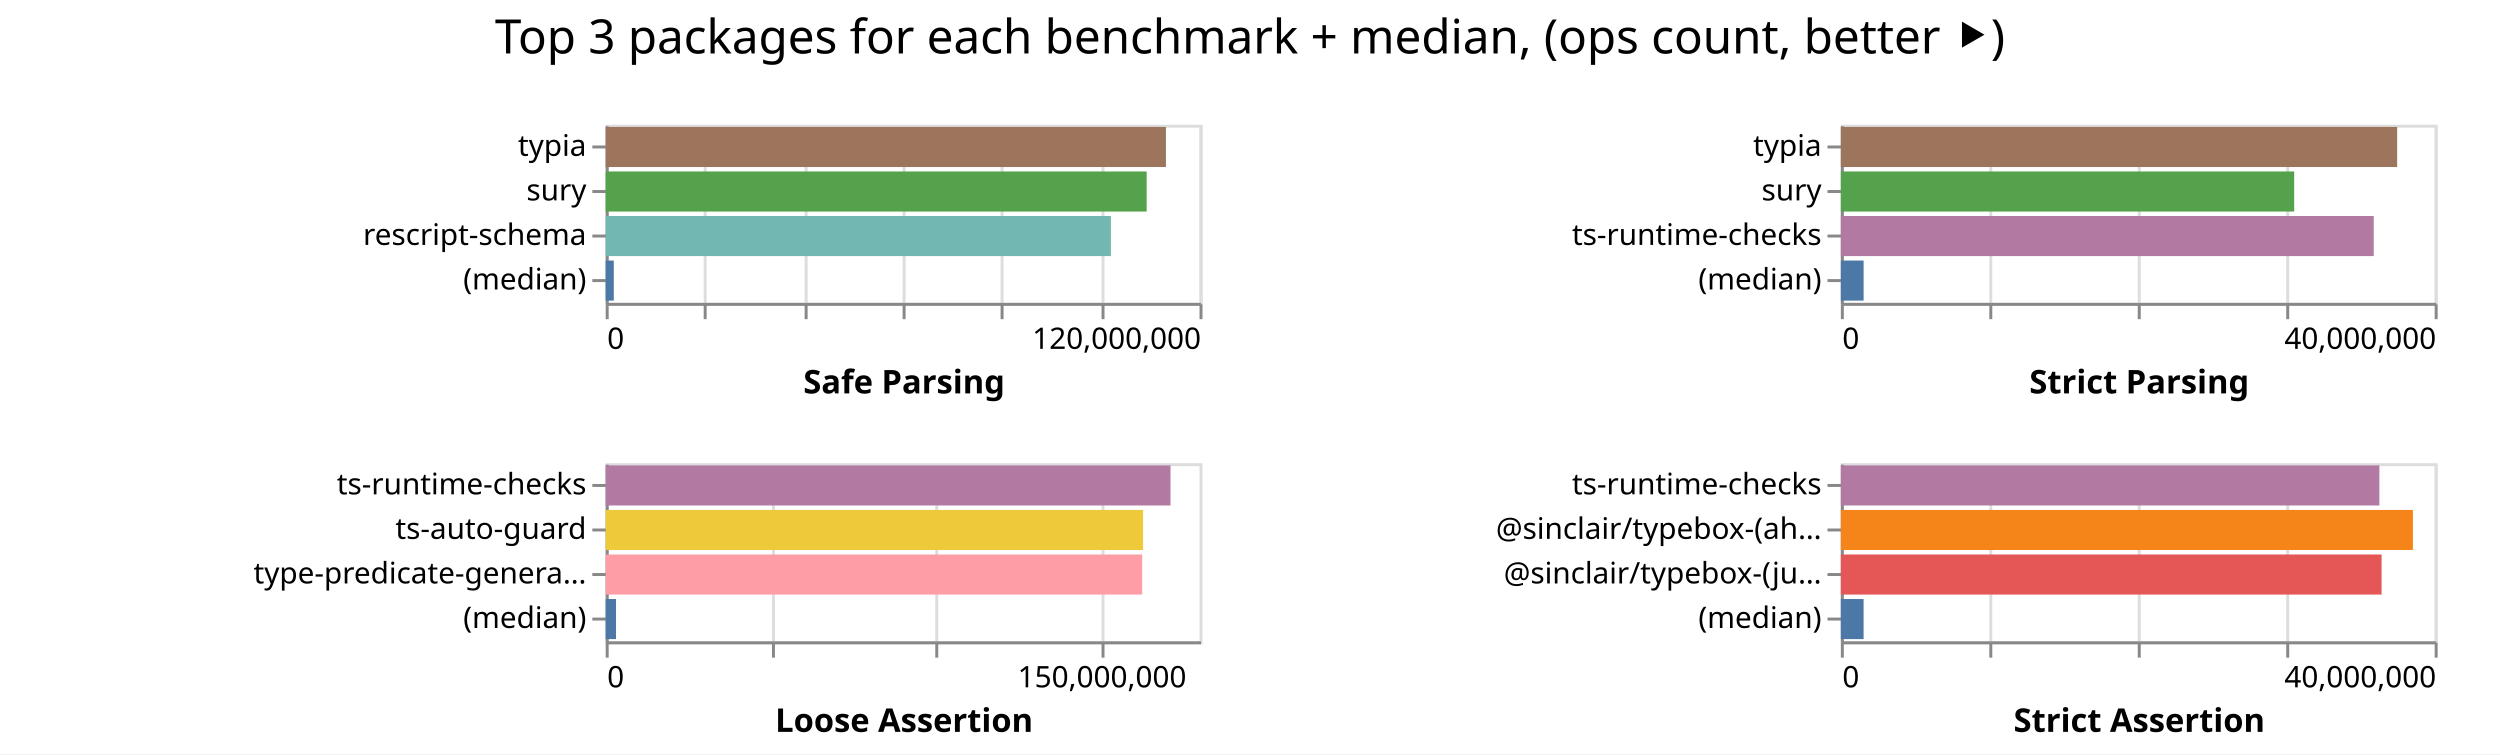
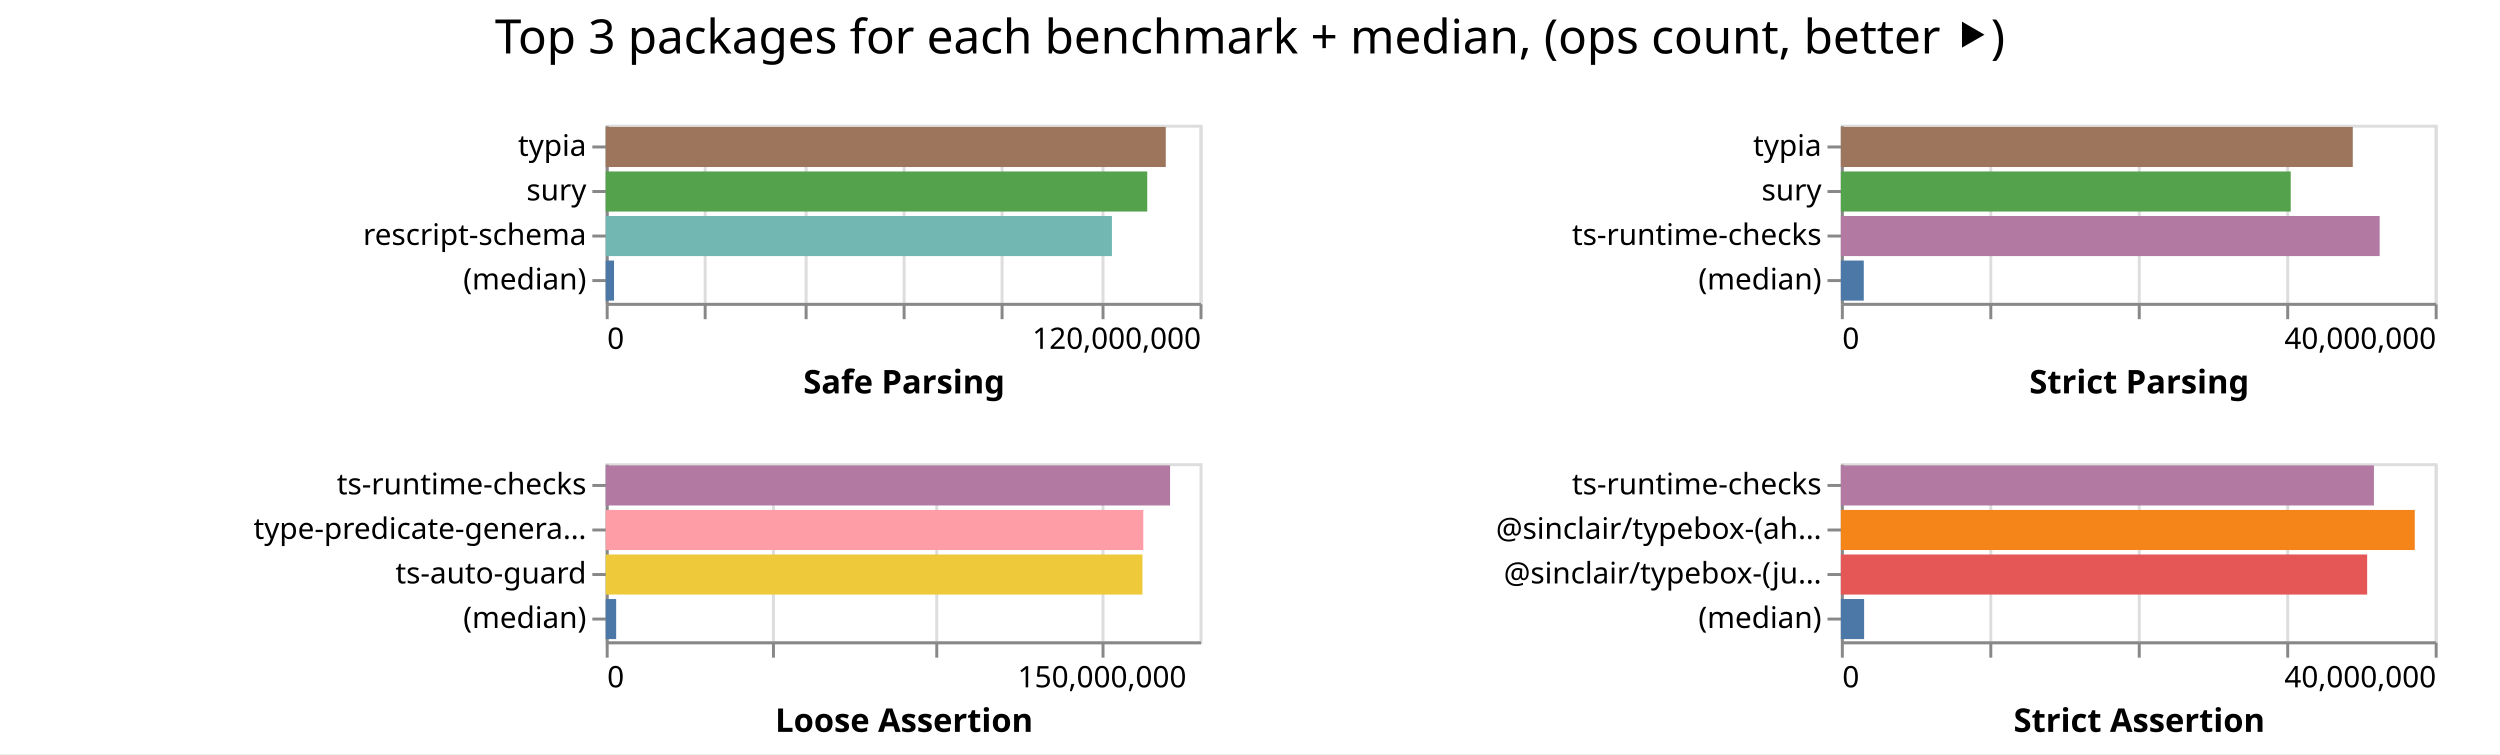
<svg xmlns="http://www.w3.org/2000/svg" width="842" height="254" class="marks">
  <path fill="#fff" d="M0 0h842v254H0z" />
  <g fill="none" stroke-miterlimit="10" aria-roledescription="group mark container" class="mark-group role-frame root">
    <path d="M204 42" aria-hidden="true" class="background" />
    <g aria-roledescription="group mark container" class="mark-group role-scope child__Safe_Parsing_group">
      <path stroke="#ddd" d="M204.5 42.5h200v60h-200Z" aria-hidden="true" class="background" />
      <g aria-hidden="true" class="mark-group role-axis">
        <path d="M204.5 102.5" aria-hidden="true" class="background" pointer-events="none" />
        <g stroke="#ddd" class="mark-rule role-axis-grid" pointer-events="none">
          <path d="M204.5 102.5v-60M237.5 102.5v-60M271.5 102.5v-60M304.5 102.5v-60M337.5 102.5v-60M371.5 102.5v-60M404.5 102.5v-60" />
        </g>
      </g>
      <g aria-label="X-axis titled 'Safe Parsing' for a linear scale with values from 0 to 120,000,000" aria-roledescription="axis" class="mark-group role-axis" pointer-events="none">
        <path d="M204.5 102.5" aria-hidden="true" class="background" />
        <g stroke="#888" class="mark-rule role-axis-tick">
          <path d="M204.5 102.5v5M237.5 102.5v5M271.5 102.5v5M304.5 102.5v5M337.5 102.5v5M371.5 102.5v5M404.5 102.5v5" />
        </g>
        <g fill="#000" class="mark-text role-axis-label" font-family="sans-serif" font-size="10">
          <text transform="translate(204.5 117.5)">0</text>
          <text text-anchor="end" transform="translate(404.5 117.5)">120,000,000</text>
        </g>
        <path stroke="#888" d="M204.5 102.5h200" class="mark-rule role-axis-domain" />
        <text fill="#000" class="mark-text role-axis-title" font-family="sans-serif" font-size="11" font-weight="bold" text-anchor="middle" transform="translate(304.5 132.5)">Safe Parsing</text>
      </g>
      <g aria-label="Y-axis for a discrete scale with 4 values: typia, sury, rescript-schema, (median)" aria-roledescription="axis" class="mark-group role-axis" pointer-events="none">
        <path d="M204.5 42.5" aria-hidden="true" class="background" />
        <g stroke="#888" class="mark-rule role-axis-tick">
          <path d="M204.5 49.5h-5M204.5 64.5h-5M204.5 79.5h-5M204.5 94.5h-5" />
        </g>
        <g fill="#000" class="mark-text role-axis-label" font-family="sans-serif" font-size="10" text-anchor="end">
          <text transform="translate(197.5 52.5)">typia</text>
          <text transform="translate(197.5 67.5)">sury</text>
          <text transform="translate(197.5 82.5)">rescript-schema</text>
          <text transform="translate(197.5 97.5)">(median)</text>
        </g>
        <path stroke="#888" d="M204.5 42.5v60" class="mark-rule role-axis-domain" />
      </g>
      <g aria-roledescription="rect mark container" class="mark-rect role-mark child__Safe_Parsing_marks">
-         <path fill="#9d755d" d="M204 42.75h188.691v13.5H204Z" aria-label="Safe Parsing: 113214858; name: typia" aria-roledescription="bar" />
-         <path fill="#54a24b" d="M204 57.75h182.196v13.5H204Z" aria-label="Safe Parsing: 109317853; name: sury" aria-roledescription="bar" />
-         <path fill="#72b7b2" d="M204 72.75h170.157v13.5H204Z" aria-label="Safe Parsing: 102094134; name: rescript-schema" aria-roledescription="bar" />
-         <path fill="#4c78a8" d="M204 87.75h2.725v13.5H204Z" aria-label="Safe Parsing: 1634891; name: (median)" aria-roledescription="bar" />
+         <path fill="#9d755d" d="M204 42.75h188.634v13.5H204Z" aria-label="Safe Parsing: 113180213; name: typia" aria-roledescription="bar" />
+         <path fill="#54a24b" d="M204 57.75h182.389v13.5H204Z" aria-label="Safe Parsing: 109433424; name: sury" aria-roledescription="bar" />
+         <path fill="#72b7b2" d="M204 72.75h170.494v13.5H204Z" aria-label="Safe Parsing: 102296608; name: rescript-schema" aria-roledescription="bar" />
+         <path fill="#4c78a8" d="M204 87.75h2.806v13.5H204Z" aria-label="Safe Parsing: 1683728; name: (median)" aria-roledescription="bar" />
      </g>
    </g>
    <g aria-roledescription="group mark container" class="mark-group role-scope child__Strict_Parsing_group">
      <path stroke="#ddd" d="M620.5 42.5h200v60h-200Z" aria-hidden="true" class="background" />
      <g aria-hidden="true" class="mark-group role-axis">
        <path d="M620.5 102.5" aria-hidden="true" class="background" pointer-events="none" />
        <g stroke="#ddd" class="mark-rule role-axis-grid" pointer-events="none">
          <path d="M620.5 102.5v-60M670.5 102.5v-60M720.5 102.5v-60M770.5 102.5v-60M820.5 102.5v-60" />
        </g>
      </g>
      <g aria-label="X-axis titled 'Strict Parsing' for a linear scale with values from 0 to 40,000,000" aria-roledescription="axis" class="mark-group role-axis" pointer-events="none">
        <path d="M620.5 102.5" aria-hidden="true" class="background" />
        <g stroke="#888" class="mark-rule role-axis-tick">
          <path d="M620.5 102.5v5M670.5 102.5v5M720.5 102.5v5M770.5 102.5v5M820.5 102.5v5" />
        </g>
        <g fill="#000" class="mark-text role-axis-label" font-family="sans-serif" font-size="10">
          <text transform="translate(620.5 117.5)">0</text>
          <text text-anchor="end" transform="translate(820.5 117.5)">40,000,000</text>
        </g>
        <path stroke="#888" d="M620.5 102.5h200" class="mark-rule role-axis-domain" />
        <text fill="#000" class="mark-text role-axis-title" font-family="sans-serif" font-size="11" font-weight="bold" text-anchor="middle" transform="translate(720.5 132.5)">Strict Parsing</text>
      </g>
      <g aria-label="Y-axis for a discrete scale with 4 values: typia, sury, ts-runtime-checks, (median)" aria-roledescription="axis" class="mark-group role-axis" pointer-events="none">
        <path d="M620.5 42.5" aria-hidden="true" class="background" />
        <g stroke="#888" class="mark-rule role-axis-tick">
          <path d="M620.5 49.5h-5M620.5 64.5h-5M620.5 79.5h-5M620.5 94.5h-5" />
        </g>
        <g fill="#000" class="mark-text role-axis-label" font-family="sans-serif" font-size="10" text-anchor="end">
          <text transform="translate(613.5 52.5)">typia</text>
          <text transform="translate(613.5 67.5)">sury</text>
          <text transform="translate(613.5 82.5)">ts-runtime-checks</text>
          <text transform="translate(613.5 97.5)">(median)</text>
        </g>
        <path stroke="#888" d="M620.5 42.5v60" class="mark-rule role-axis-domain" />
      </g>
      <g aria-roledescription="rect mark container" class="mark-rect role-mark child__Strict_Parsing_marks">
-         <path fill="#9d755d" d="M620 42.75h187.362v13.5H620Z" aria-label="Strict Parsing: 37472360; name: typia" aria-roledescription="bar" />
-         <path fill="#54a24b" d="M620 57.75h152.683v13.5H620Z" aria-label="Strict Parsing: 30536529; name: sury" aria-roledescription="bar" />
-         <path fill="#b279a2" d="M620 72.75h179.478v13.5H620Z" aria-label="Strict Parsing: 35895525; name: ts-runtime-checks" aria-roledescription="bar" />
-         <path fill="#4c78a8" d="M620 87.75h7.664v13.5H620Z" aria-label="Strict Parsing: 1532842.5; name: (median)" aria-roledescription="bar" />
+         <path fill="#9d755d" d="M620 42.75h172.417v13.5H620Z" aria-label="Strict Parsing: 34483350; name: typia" aria-roledescription="bar" />
+         <path fill="#54a24b" d="M620 57.75h151.517v13.5H620Z" aria-label="Strict Parsing: 30303426; name: sury" aria-roledescription="bar" />
+         <path fill="#b279a2" d="M620 72.75h181.471v13.5H620Z" aria-label="Strict Parsing: 36294200; name: ts-runtime-checks" aria-roledescription="bar" />
+         <path fill="#4c78a8" d="M620 87.75h7.72v13.5H620Z" aria-label="Strict Parsing: 1543972.5; name: (median)" aria-roledescription="bar" />
      </g>
    </g>
    <g aria-roledescription="group mark container" class="mark-group role-scope child__Loose_Assertion_group">
      <path stroke="#ddd" d="M204.5 156.5h200v60h-200Z" aria-hidden="true" class="background" />
      <g aria-hidden="true" class="mark-group role-axis">
        <path d="M204.5 216.5" aria-hidden="true" class="background" pointer-events="none" />
        <g stroke="#ddd" class="mark-rule role-axis-grid" pointer-events="none">
          <path d="M204.5 216.5v-60M260.5 216.5v-60M315.5 216.5v-60M371.5 216.5v-60" />
        </g>
      </g>
      <g aria-label="X-axis titled 'Loose Assertion' for a linear scale with values from 0 to 180,000,000" aria-roledescription="axis" class="mark-group role-axis" pointer-events="none">
        <path d="M204.5 216.5" aria-hidden="true" class="background" />
        <g stroke="#888" class="mark-rule role-axis-tick">
          <path d="M204.5 216.5v5M260.5 216.5v5M315.5 216.5v5M371.5 216.5v5" />
        </g>
        <g fill="#000" class="mark-text role-axis-label" font-family="sans-serif" font-size="10">
          <text transform="translate(204.5 231.5)">0</text>
          <text text-anchor="middle" transform="translate(371.167 231.5)">150,000,000</text>
        </g>
        <path stroke="#888" d="M204.5 216.5h200" class="mark-rule role-axis-domain" />
        <text fill="#000" class="mark-text role-axis-title" font-family="sans-serif" font-size="11" font-weight="bold" text-anchor="middle" transform="translate(304.5 246.5)">Loose Assertion</text>
      </g>
-       <g aria-label="Y-axis for a discrete scale with 4 values: ts-runtime-checks, ts-auto-guard, type-predicate-generator, (median)" aria-roledescription="axis" class="mark-group role-axis" pointer-events="none">
+       <g aria-label="Y-axis for a discrete scale with 4 values: ts-runtime-checks, type-predicate-generator, ts-auto-guard, (median)" aria-roledescription="axis" class="mark-group role-axis" pointer-events="none">
        <path d="M204.5 156.5" aria-hidden="true" class="background" />
        <g stroke="#888" class="mark-rule role-axis-tick">
          <path d="M204.5 163.5h-5M204.5 178.5h-5M204.5 193.5h-5M204.5 208.5h-5" />
        </g>
        <g fill="#000" class="mark-text role-axis-label" font-family="sans-serif" font-size="10" text-anchor="end">
          <text transform="translate(197.5 166.5)">ts-runtime-checks</text>
-           <text transform="translate(197.5 181.5)">ts-auto-guard</text>
-           <text transform="translate(197.5 196.5)">type-predicate-genera…</text>
+           <text transform="translate(197.5 181.5)">type-predicate-genera…</text>
+           <text transform="translate(197.5 196.5)">ts-auto-guard</text>
          <text transform="translate(197.5 211.5)">(median)</text>
        </g>
        <path stroke="#888" d="M204.5 156.5v60" class="mark-rule role-axis-domain" />
      </g>
      <g aria-roledescription="rect mark container" class="mark-rect role-mark child__Loose_Assertion_marks">
-         <path fill="#b279a2" d="M204 156.75h190.225v13.5H204Z" aria-label="Loose Assertion: 171202787; name: ts-runtime-checks" aria-roledescription="bar" />
-         <path fill="#eeca3b" d="M204 171.75h180.988v13.5H204Z" aria-label="Loose Assertion: 162888871; name: ts-auto-guard" aria-roledescription="bar" />
-         <path fill="#ff9da6" d="M204 186.75h180.687v13.5H204Z" aria-label="Loose Assertion: 162618686; name: type-predicate-generator" aria-roledescription="bar" />
-         <path fill="#4c78a8" d="M204 201.75h3.468v13.5H204Z" aria-label="Loose Assertion: 3121494; name: (median)" aria-roledescription="bar" />
+         <path fill="#b279a2" d="M204 156.75h190.084v13.5H204Z" aria-label="Loose Assertion: 171075743; name: ts-runtime-checks" aria-roledescription="bar" />
+         <path fill="#ff9da6" d="M204 171.75h181.061v13.5H204Z" aria-label="Loose Assertion: 162955314; name: type-predicate-generator" aria-roledescription="bar" />
+         <path fill="#eeca3b" d="M204 186.75h180.775v13.5H204Z" aria-label="Loose Assertion: 162697496; name: ts-auto-guard" aria-roledescription="bar" />
+         <path fill="#4c78a8" d="M204 201.75h3.523v13.5H204Z" aria-label="Loose Assertion: 3170531; name: (median)" aria-roledescription="bar" />
      </g>
    </g>
    <g aria-roledescription="group mark container" class="mark-group role-scope child__Strict_Assertion_group">
      <path stroke="#ddd" d="M620.5 156.5h200v60h-200Z" aria-hidden="true" class="background" />
      <g aria-hidden="true" class="mark-group role-axis">
        <path d="M620.5 216.5" aria-hidden="true" class="background" pointer-events="none" />
        <g stroke="#ddd" class="mark-rule role-axis-grid" pointer-events="none">
          <path d="M620.5 216.5v-60M670.5 216.5v-60M720.5 216.5v-60M770.5 216.5v-60M820.5 216.5v-60" />
        </g>
      </g>
      <g aria-label="X-axis titled 'Strict Assertion' for a linear scale with values from 0 to 40,000,000" aria-roledescription="axis" class="mark-group role-axis" pointer-events="none">
        <path d="M620.5 216.5" aria-hidden="true" class="background" />
        <g stroke="#888" class="mark-rule role-axis-tick">
          <path d="M620.5 216.5v5M670.5 216.5v5M720.5 216.5v5M770.5 216.5v5M820.5 216.5v5" />
        </g>
        <g fill="#000" class="mark-text role-axis-label" font-family="sans-serif" font-size="10">
          <text transform="translate(620.5 231.5)">0</text>
          <text text-anchor="end" transform="translate(820.5 231.5)">40,000,000</text>
        </g>
        <path stroke="#888" d="M620.5 216.5h200" class="mark-rule role-axis-domain" />
        <text fill="#000" class="mark-text role-axis-title" font-family="sans-serif" font-size="11" font-weight="bold" text-anchor="middle" transform="translate(720.5 246.5)">Strict Assertion</text>
      </g>
      <g aria-label="Y-axis for a discrete scale with 4 values: ts-runtime-checks, @sinclair/typebox-(ahead-of-time), @sinclair/typebox-(just-in-time), (median)" aria-roledescription="axis" class="mark-group role-axis" pointer-events="none">
        <path d="M620.5 156.5" aria-hidden="true" class="background" />
        <g stroke="#888" class="mark-rule role-axis-tick">
          <path d="M620.5 163.5h-5M620.5 178.5h-5M620.5 193.5h-5M620.5 208.5h-5" />
        </g>
        <g fill="#000" class="mark-text role-axis-label" font-family="sans-serif" font-size="10" text-anchor="end">
          <text transform="translate(613.5 166.5)">ts-runtime-checks</text>
          <text transform="translate(613.5 181.5)">@sinclair/typebox-(ah…</text>
          <text transform="translate(613.5 196.5)">@sinclair/typebox-(ju…</text>
          <text transform="translate(613.5 211.5)">(median)</text>
        </g>
        <path stroke="#888" d="M620.5 156.5v60" class="mark-rule role-axis-domain" />
      </g>
      <g aria-roledescription="rect mark container" class="mark-rect role-mark child__Strict_Assertion_marks">
-         <path fill="#b279a2" d="M620 156.75h181.374v13.5H620Z" aria-label="Strict Assertion: 36274751; name: ts-runtime-checks" aria-roledescription="bar" />
-         <path fill="#f58518" d="M620 171.75h192.67v13.5H620Z" aria-label="Strict Assertion: 38534034; name: @sinclair/typebox-(ahead-of-time)" aria-roledescription="bar" />
-         <path fill="#e45756" d="M620 186.75h182.12v13.5H620Z" aria-label="Strict Assertion: 36423986; name: @sinclair/typebox-(just-in-time)" aria-roledescription="bar" />
-         <path fill="#4c78a8" d="M620 201.75h7.66v13.5H620Z" aria-label="Strict Assertion: 1532075.5; name: (median)" aria-roledescription="bar" />
+         <path fill="#b279a2" d="M620 156.75h179.543v13.5H620Z" aria-label="Strict Assertion: 35908643; name: ts-runtime-checks" aria-roledescription="bar" />
+         <path fill="#f58518" d="M620 171.75h193.3v13.5H620Z" aria-label="Strict Assertion: 38659880; name: @sinclair/typebox-(ahead-of-time)" aria-roledescription="bar" />
+         <path fill="#e45756" d="M620 186.75h177.26v13.5H620Z" aria-label="Strict Assertion: 35452176; name: @sinclair/typebox-(just-in-time)" aria-roledescription="bar" />
+         <path fill="#4c78a8" d="M620 201.75h7.835v13.5H620Z" aria-label="Strict Assertion: 1566963; name: (median)" aria-roledescription="bar" />
      </g>
    </g>
    <g class="mark-group role-title">
      <path d="M421 5" aria-hidden="true" class="background" pointer-events="none" />
      <text fill="#000" aria-label="Title text 'Top 3 packages for each benchmark + median, (ops count, better ⯈)'" aria-roledescription="title" class="mark-text role-title-text" font-family="sans-serif" font-size="16" pointer-events="none" text-anchor="middle" transform="translate(421 18)">Top 3 packages for each benchmark + median, (ops count, better ⯈)</text>
    </g>
  </g>
</svg>
